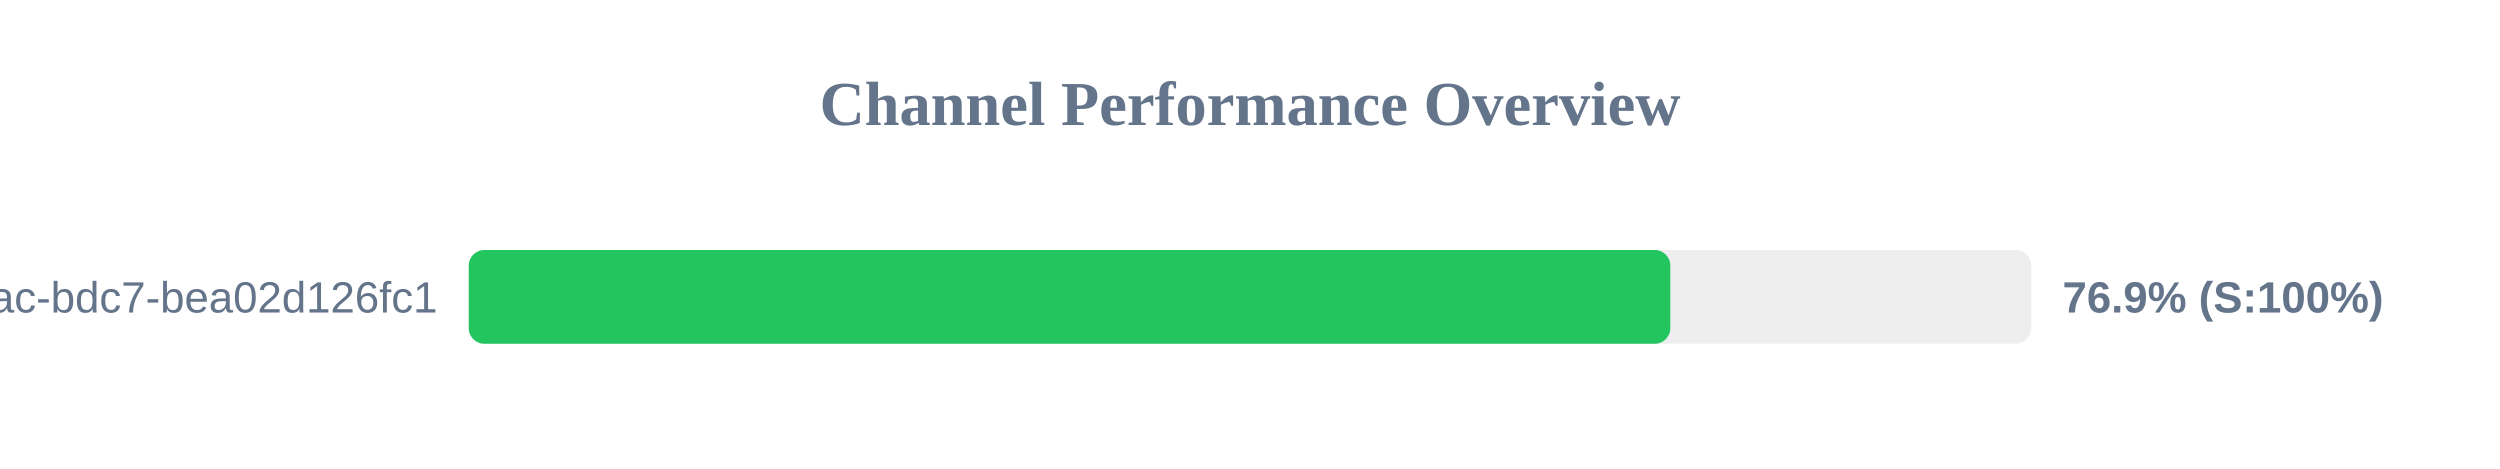
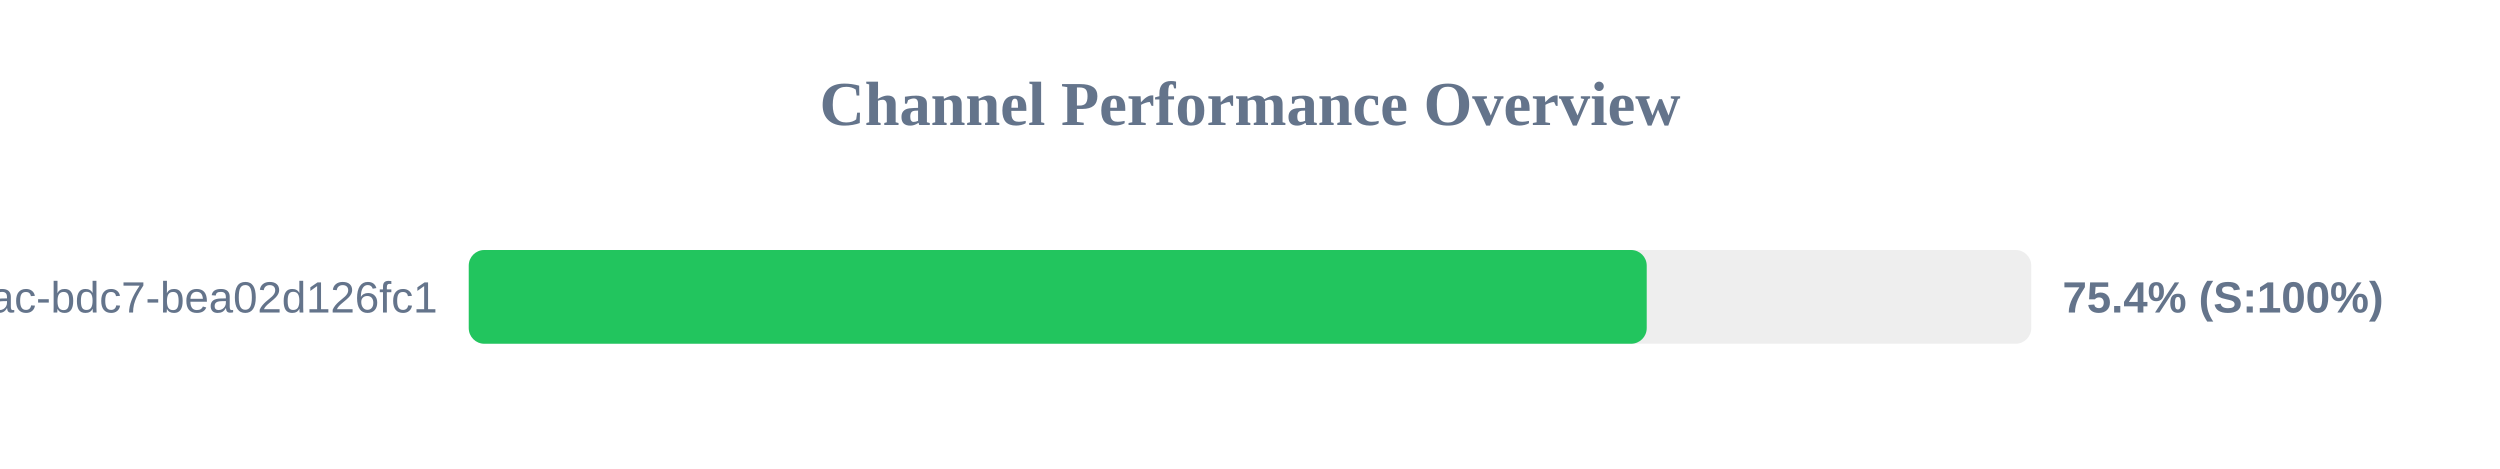
<svg xmlns="http://www.w3.org/2000/svg" width="800" height="150" version="1.1">
  <style>
        .row { font: 14px Arial; fill: #64748b; }
        .score { font: bold 14px Arial; fill: #64748b; }
    </style>
  <text x="400" y="40" text-anchor="middle" font-size="20px" font-weight="bold" fill="#64748b">Channel Performance Overview</text>
  <rect x="150" y="80" width="500" height="30" fill="#eee" rx="5" />
-   <rect x="150" y="80" width="384.5" height="30" fill="#22c55e" rx="5" />
+   <rect x="150" y="80" width="376.95" height="30" fill="#22c55e" rx="5" />
  <text x="140" y="100" text-anchor="end" class="row">?uuid=e31ad3e6-e341-42ac-bdc7-bea02d126fc1</text>
-   <text x="660" y="100" text-anchor="start" class="score">76.9% (S:100%)</text>
+   <text x="660" y="100" text-anchor="start" class="score">75.4% (S:100%)</text>
</svg>
